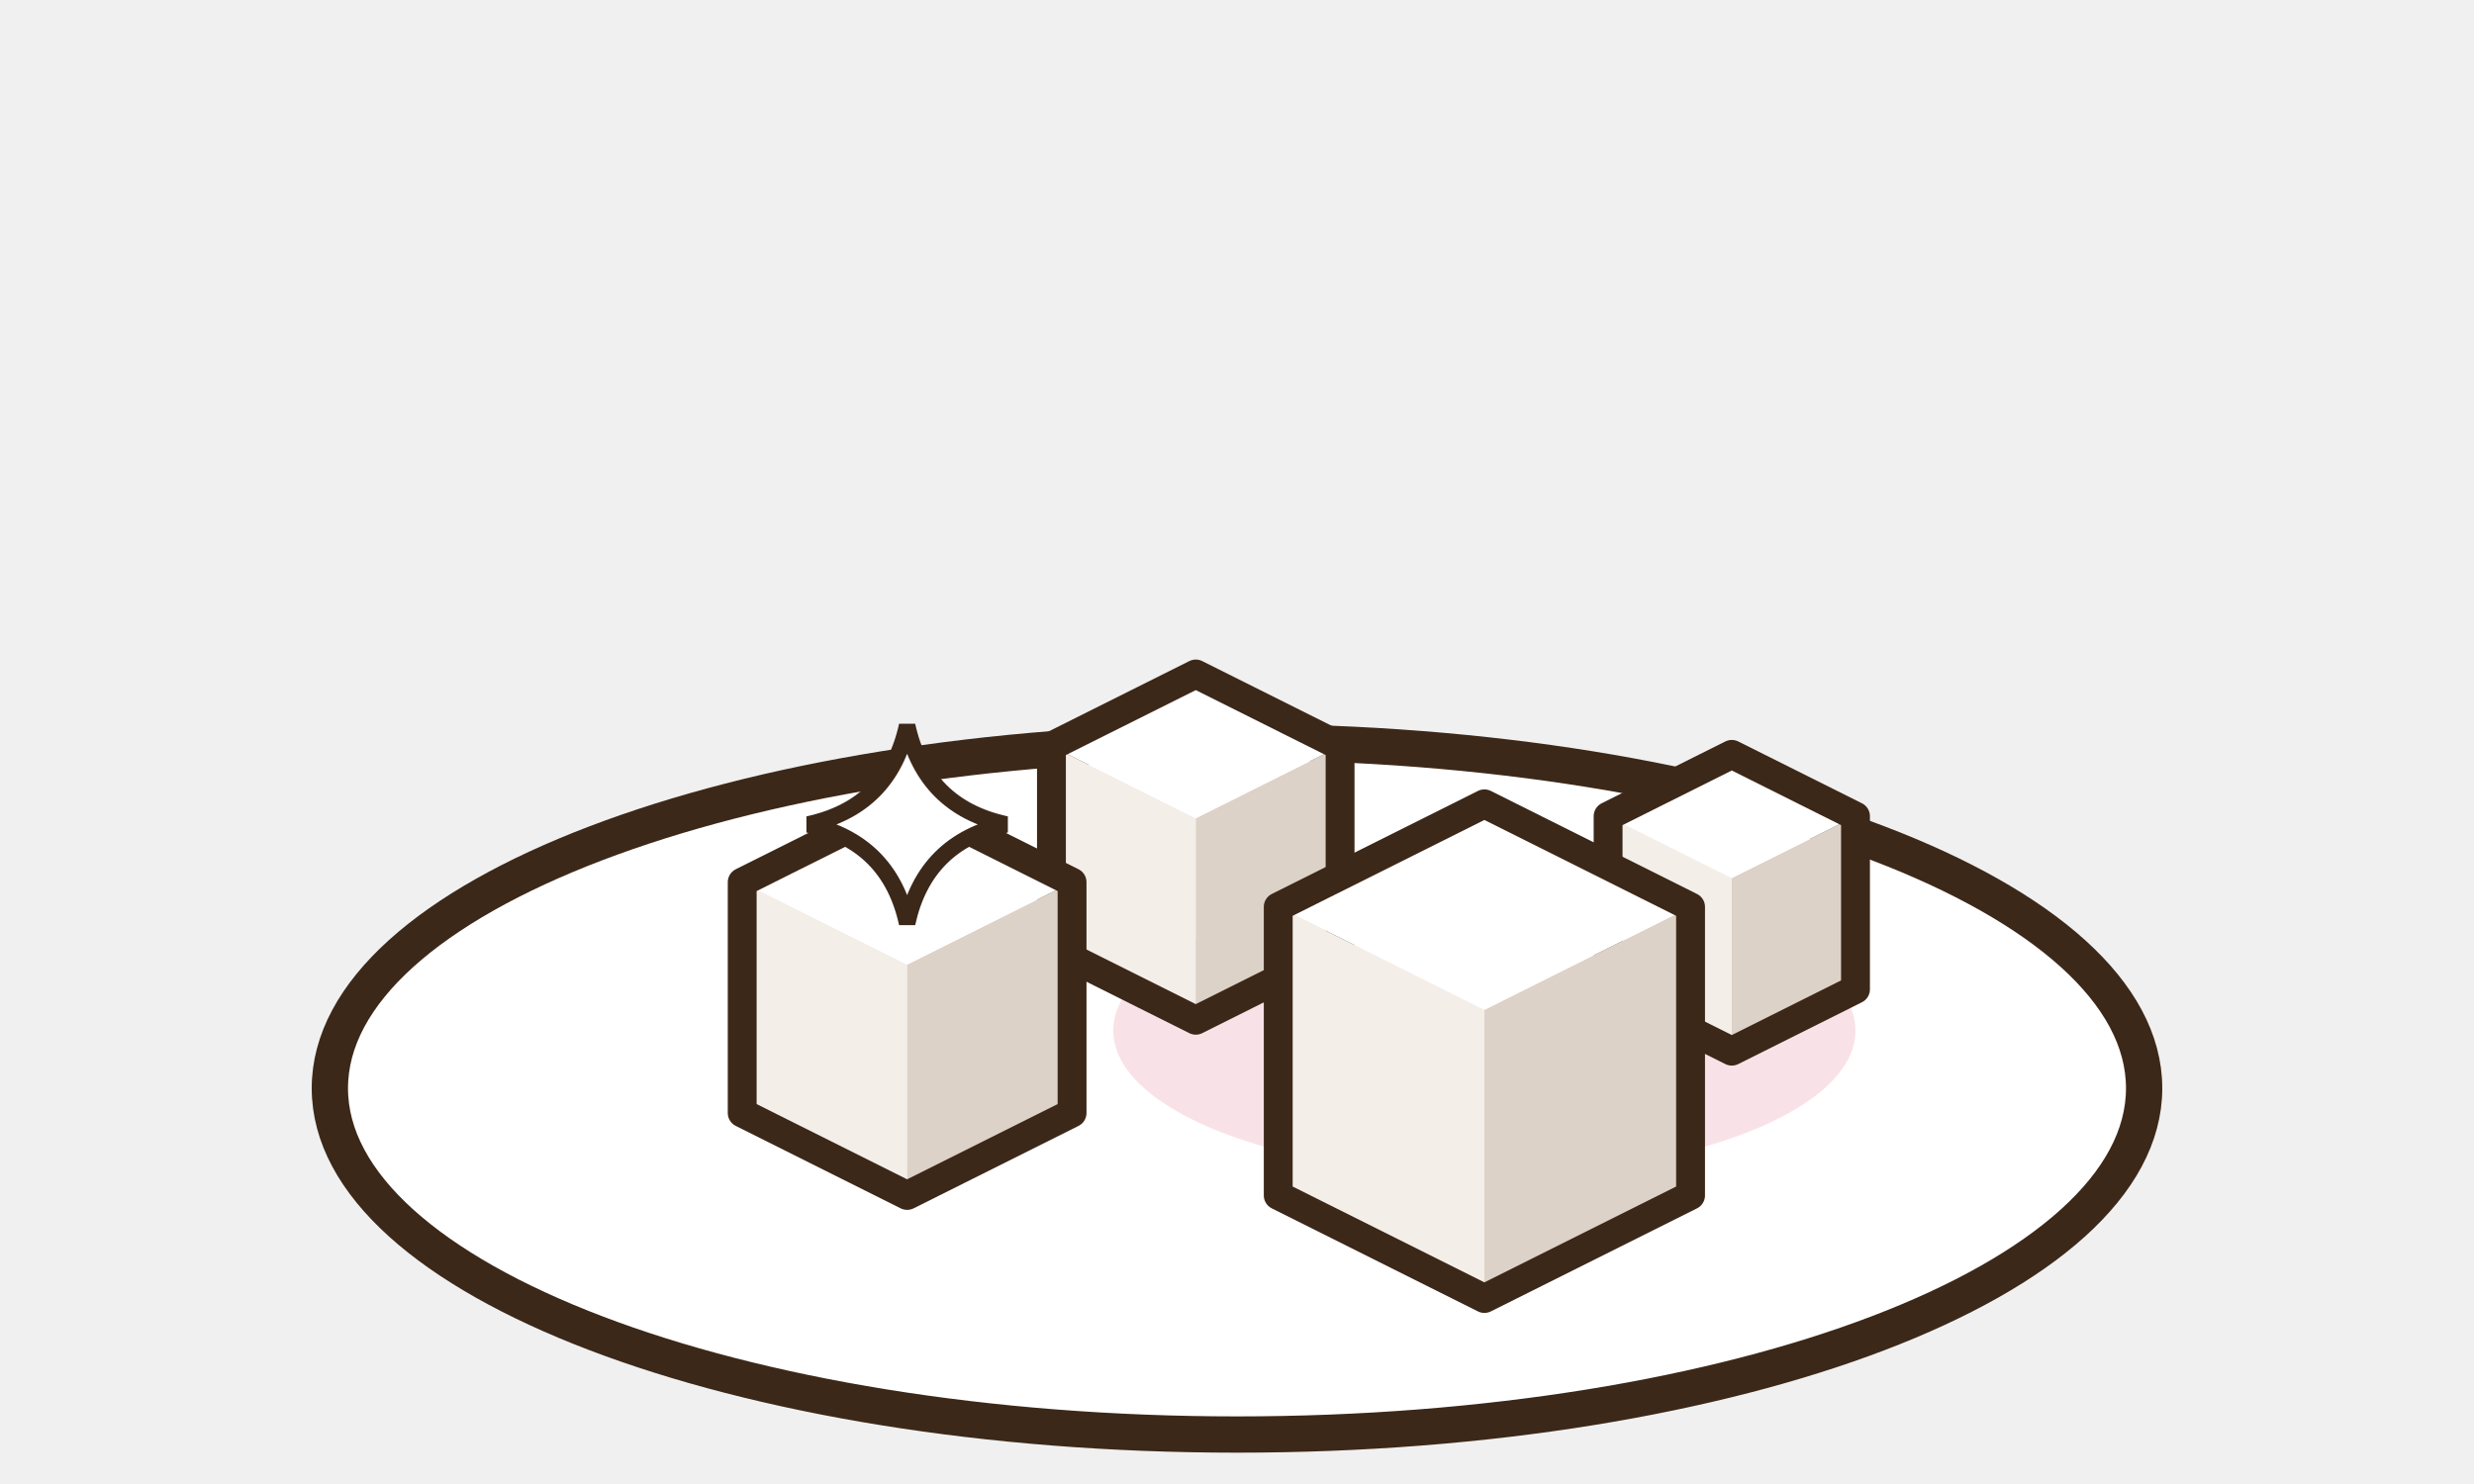
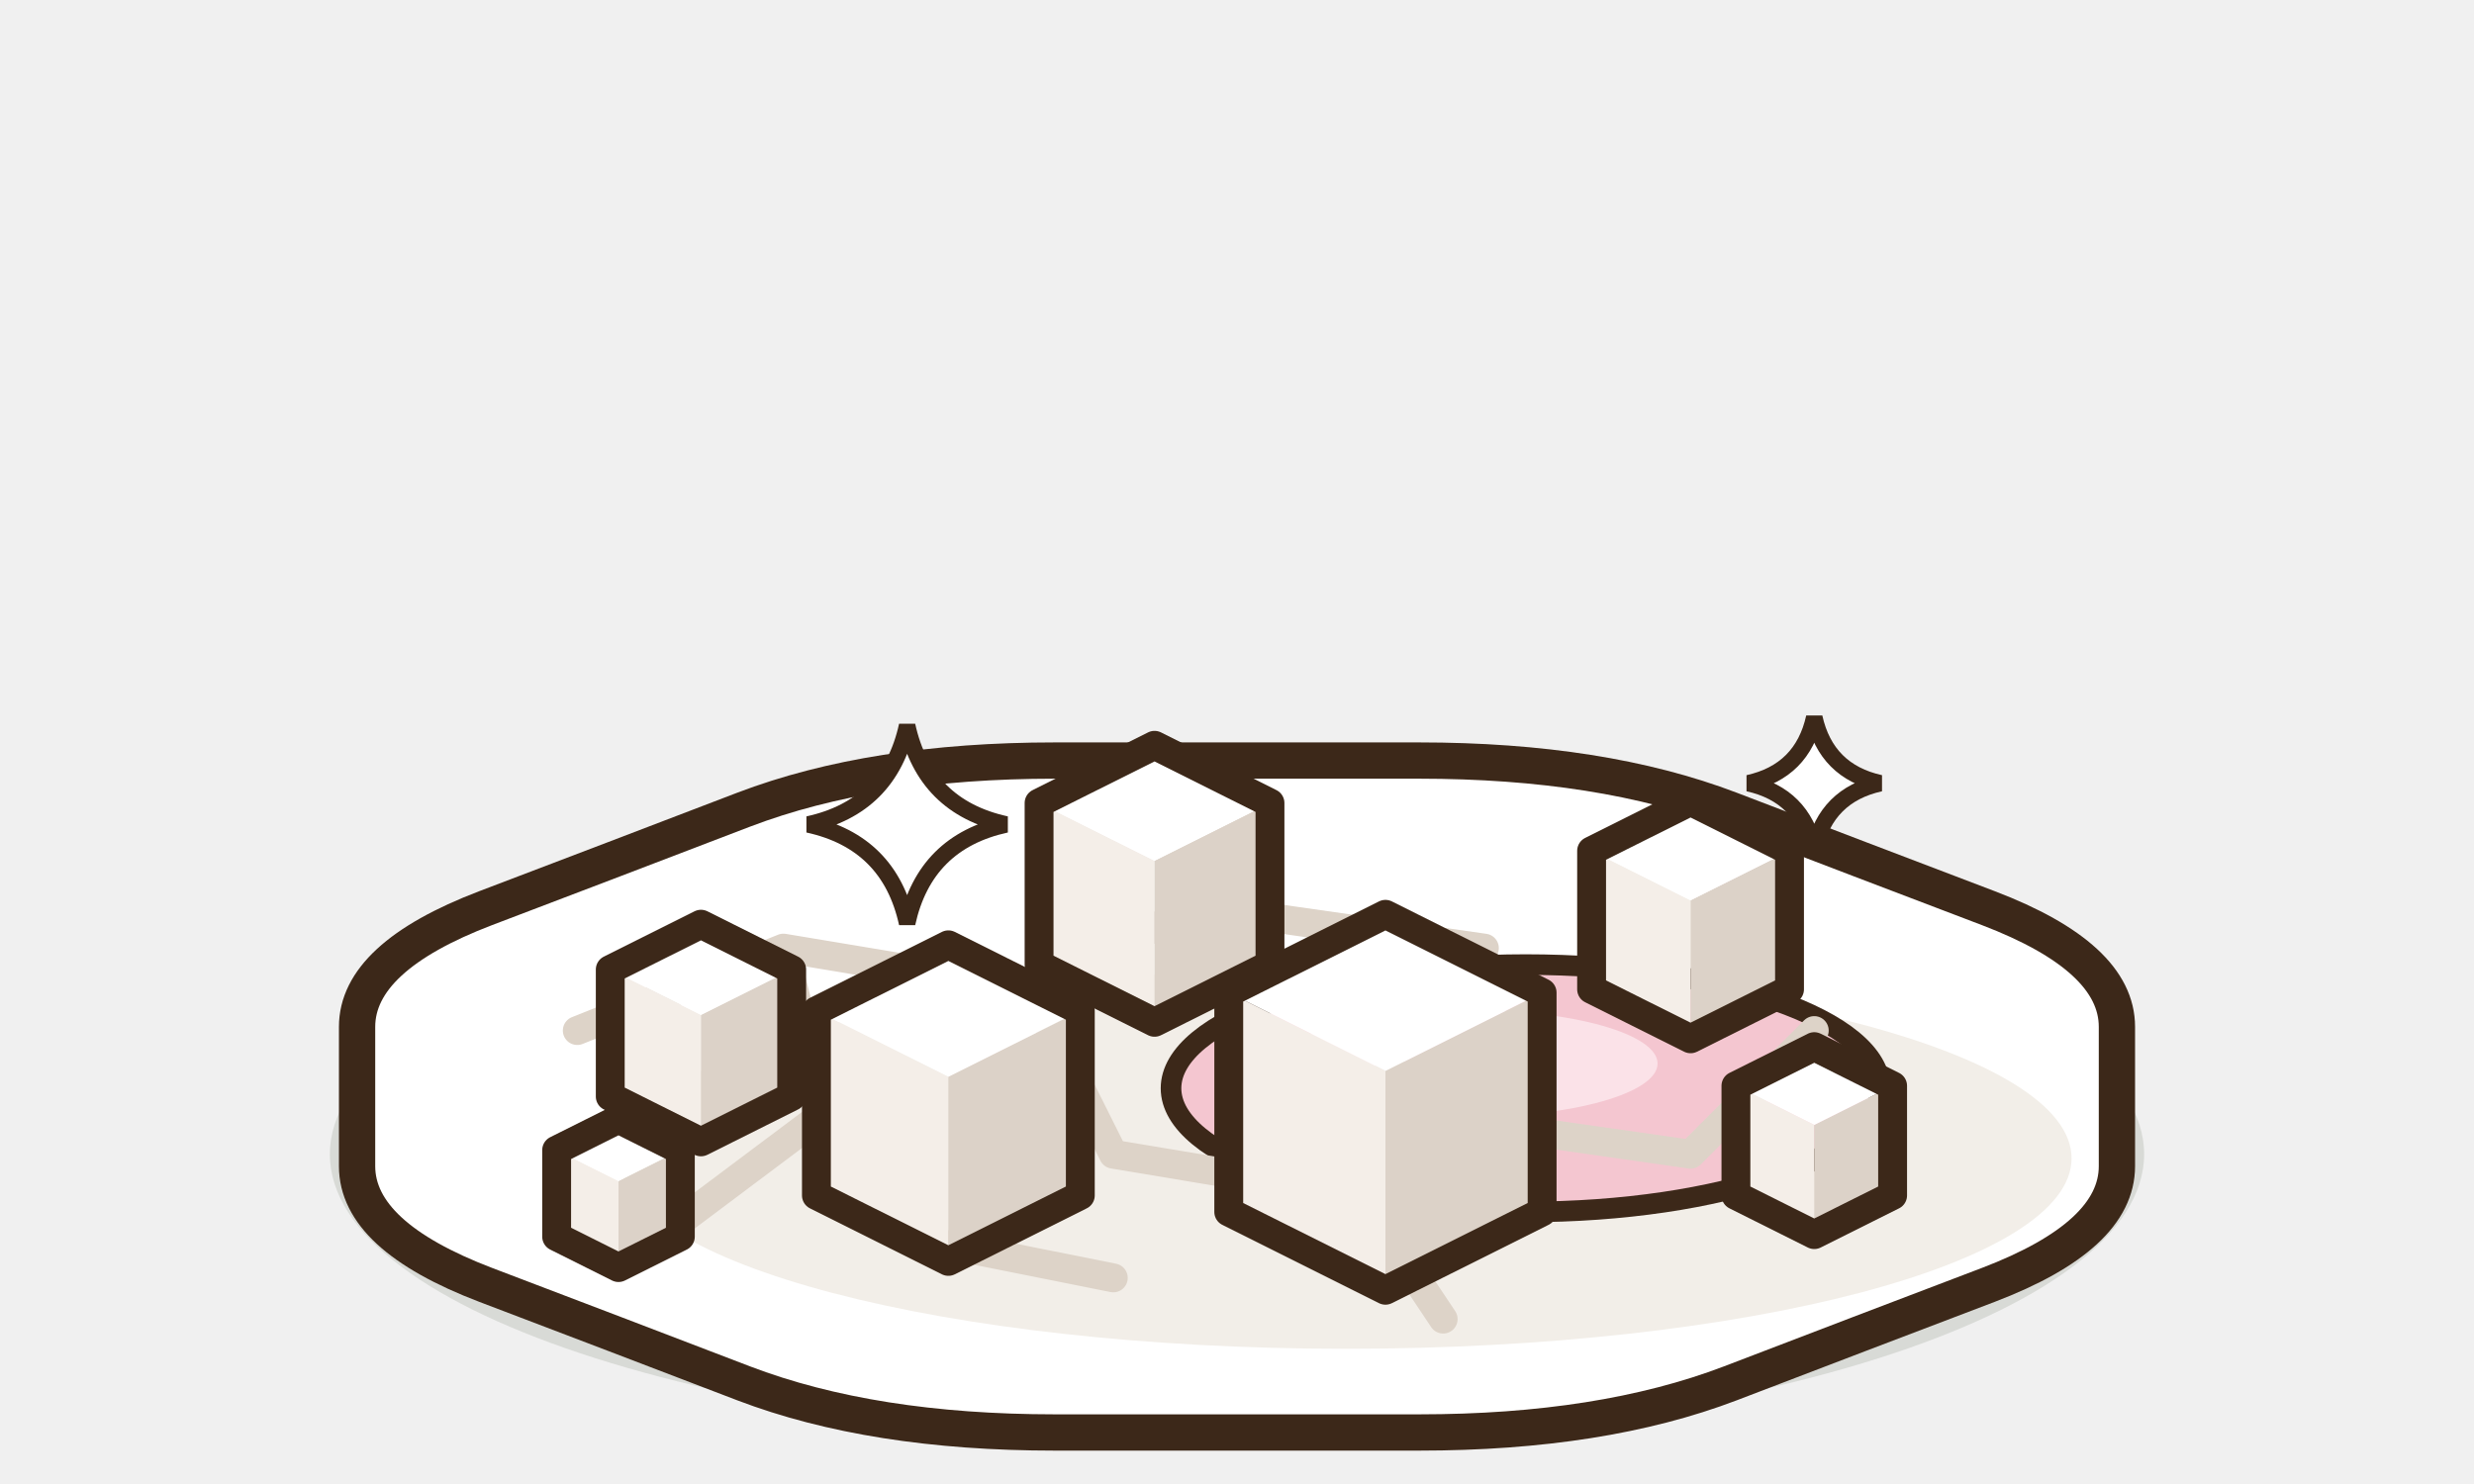
<svg xmlns="http://www.w3.org/2000/svg" width="75" height="45" viewBox="-37.5 -32.5 75 45">
  <g transform="scale(1.25)">
-     <ellipse cx="0" cy="0.4" rx="22" ry="8.4" fill="#FFFFFF" stroke="#3C2819" stroke-width="0.88" stroke-linejoin="round" stroke-linecap="round" />
-     <ellipse cx="6" cy="-1" rx="9" ry="3.5" fill="rgba(244,198,208,.5)" stroke="none" />
-     <polygon points="-4.5,-3 -1,-1.25 -1,-6.15 -4.5,-7.9" fill="#F4EEE8" />
-     <polygon points="-1,-1.25 2.5,-3 2.5,-7.9 -1,-6.15" fill="#DCD2C8" />
-     <polygon points="-4.5,-7.9 -1,-6.15 2.5,-7.9 -1,-9.65" fill="#FFFFFF" />
-     <polygon points="-4.5,-3 -1,-1.25 2.5,-3 2.5,-7.9 -1,-9.65 -4.5,-7.9" fill="none" stroke="#3C2819" stroke-width="0.7" stroke-linejoin="round" />
-     <polygon points="9,-2 12,-0.5 12,-4.7 9,-6.2" fill="#F4EEE8" />
-     <polygon points="12,-0.5 15,-2 15,-6.2 12,-4.7" fill="#DCD2C8" />
-     <polygon points="9,-6.2 12,-4.7 15,-6.2 12,-7.7" fill="#FFFFFF" />
-     <polygon points="9,-2 12,-0.5 15,-2 15,-6.2 12,-7.7 9,-6.2" fill="none" stroke="#3C2819" stroke-width="0.7" stroke-linejoin="round" />
-     <polygon points="-12,1 -8,3 -8,-2.6 -12,-4.6" fill="#F4EEE8" />
-     <polygon points="-8,3 -4,1 -4,-4.6 -8,-2.6" fill="#DCD2C8" />
-     <polygon points="-12,-4.6 -8,-2.6 -4,-4.6 -8,-6.6" fill="#FFFFFF" />
-     <polygon points="-12,1 -8,3 -4,1 -4,-4.6 -8,-6.6 -12,-4.6" fill="none" stroke="#3C2819" stroke-width="0.7" stroke-linejoin="round" />
-     <polygon points="1,3 6,5.5 6,-1.5 1,-4" fill="#F4EEE8" />
-     <polygon points="6,5.5 11,3 11,-4 6,-1.5" fill="#DCD2C8" />
-     <polygon points="1,-4 6,-1.5 11,-4 6,-6.5" fill="#FFFFFF" />
-     <polygon points="1,3 6,5.5 11,3 11,-4 6,-6.5 1,-4" fill="none" stroke="#3C2819" stroke-width="0.7" stroke-linejoin="round" />
+     <ellipse cx="0" cy="2" rx="22" ry="7" fill="rgba(40,55,20,0.12)" stroke="none" />
+     <path d="M21.34,-1.09 Q21.34,0.6 21.34,2.29 Q21.34,3.98 18.22,5.17 Q15.09,6.36 11.96,7.56 Q8.84,8.75 4.42,8.75 Q0,8.75 -4.42,8.75 Q-8.84,8.75 -11.96,7.56 Q-15.09,6.36 -18.22,5.17 Q-21.34,3.98 -21.34,2.29 Q-21.34,0.6 -21.34,-1.09 Q-21.34,-2.78 -18.22,-3.97 Q-15.09,-5.16 -11.96,-6.36 Q-8.84,-7.55 -4.42,-7.55 Q0,-7.55 4.42,-7.55 Q8.84,-7.55 11.96,-6.36 Q15.09,-5.16 18.22,-3.97 Q21.34,-2.78 21.34,-1.09 Z" fill="#FFFFFF" stroke="#3C2819" stroke-width="0.88" stroke-linejoin="round" stroke-linecap="round" />
+     <ellipse cx="2.64" cy="2.1" rx="17.6" ry="4.62" fill="#F2EEE8" stroke="none" />
+     <ellipse cx="7" cy="0.4" rx="8.6" ry="3" fill="#F4C6D0" stroke="#3C2819" stroke-width="0.5" stroke-linejoin="round" stroke-linecap="round" />
+     <ellipse cx="5.6" cy="-0.2" rx="4.6" ry="1.3" fill="#FBE2E8" stroke="none" />
+     <path d="M-16,-1 l5,-2 l6,1 l4,-2 l7,1 M-11,-3 l1,4 l-4,3 M-5,-2 l2,4 l6,1 l2,3 M3,-3 l1,4 l7,1 M11,2 l3,-3 M-8,4 l5,1" fill="none" stroke="#DDD3C8" stroke-width="0.7" stroke-linecap="round" stroke-linejoin="round" />
+     <polygon points="-15.2,0.6 -13,1.7 -13,-1.38 -15.2,-2.48" fill="#F4EEE8" />
+     <polygon points="-13,1.7 -10.8,0.6 -10.8,-2.48 -13,-1.38" fill="#DCD2C8" />
+     <polygon points="-15.2,-2.48 -13,-1.38 -10.8,-2.48 -13,-3.58" fill="#FFFFFF" />
+     <polygon points="-15.2,0.6 -13,1.7 -10.8,0.6 -10.8,-2.48 -13,-3.58 -15.2,-2.48" fill="none" stroke="#3C2819" stroke-width="0.7" stroke-linejoin="round" />
+     <polygon points="-4.8,-2.6 -2,-1.2 -2,-5.12 -4.8,-6.52" fill="#F4EEE8" />
+     <polygon points="-2,-1.2 0.8,-2.6 0.8,-6.52 -2,-5.12" fill="#DCD2C8" />
+     <polygon points="-4.8,-6.52 -2,-5.12 0.8,-6.52 -2,-7.92" fill="#FFFFFF" />
+     <polygon points="-4.8,-2.6 -2,-1.2 0.8,-2.6 0.8,-6.52 -2,-7.92 -4.8,-6.52" fill="none" stroke="#3C2819" stroke-width="0.7" stroke-linejoin="round" />
+     <polygon points="8.6,-2 11,-0.8 11,-4.16 8.6,-5.36" fill="#F4EEE8" />
+     <polygon points="11,-0.8 13.4,-2 13.4,-5.36 11,-4.16" fill="#DCD2C8" />
+     <polygon points="8.6,-5.36 11,-4.16 13.4,-5.36 11,-6.56" fill="#FFFFFF" />
+     <polygon points="8.6,-2 11,-0.8 13.4,-2 13.4,-5.36 11,-6.56 8.6,-5.36" fill="none" stroke="#3C2819" stroke-width="0.7" stroke-linejoin="round" />
+     <polygon points="-10.2,3 -7,4.6 -7,0.12 -10.2,-1.48" fill="#F4EEE8" />
+     <polygon points="-7,4.6 -3.8,3 -3.8,-1.48 -7,0.12" fill="#DCD2C8" />
+     <polygon points="-10.2,-1.48 -7,0.12 -3.8,-1.48 -7,-3.08" fill="#FFFFFF" />
+     <polygon points="-10.2,3 -7,4.6 -3.8,3 -3.8,-1.48 -7,-3.08 -10.2,-1.48" fill="none" stroke="#3C2819" stroke-width="0.7" stroke-linejoin="round" />
+     <polygon points="-0.2,3.4 3.6,5.3 3.6,-0.02 -0.2,-1.92" fill="#F4EEE8" />
+     <polygon points="3.6,5.3 7.4,3.4 7.4,-1.92 3.6,-0.02" fill="#DCD2C8" />
+     <polygon points="-0.2,-1.92 3.6,-0.02 7.4,-1.92 3.6,-3.82" fill="#FFFFFF" />
+     <polygon points="-0.2,3.4 3.6,5.3 7.4,3.4 7.4,-1.92 3.6,-3.82 -0.2,-1.92" fill="none" stroke="#3C2819" stroke-width="0.7" stroke-linejoin="round" />
+     <polygon points="12.1,3 14,3.95 14,1.29 12.1,0.34" fill="#F4EEE8" />
+     <polygon points="14,3.95 15.9,3 15.9,0.34 14,1.29" fill="#DCD2C8" />
+     <polygon points="12.1,0.34 14,1.29 15.9,0.34 14,-0.61" fill="#FFFFFF" />
+     <polygon points="12.1,3 14,3.95 15.9,3 15.9,0.34 14,-0.61 12.1,0.34" fill="none" stroke="#3C2819" stroke-width="0.7" stroke-linejoin="round" />
+     <polygon points="-16.5,4 -15,4.75 -15,2.65 -16.5,1.9" fill="#F4EEE8" />
+     <polygon points="-15,4.75 -13.5,4 -13.5,1.9 -15,2.65" fill="#DCD2C8" />
+     <polygon points="-16.5,1.9 -15,2.65 -13.5,1.9 -15,1.15" fill="#FFFFFF" />
+     <polygon points="-16.5,4 -15,4.75 -13.5,4 -13.5,1.9 -15,1.15 -16.5,1.9" fill="none" stroke="#3C2819" stroke-width="0.7" stroke-linejoin="round" />
    <path d="M-8,-8.4 Q-7.57,-6.43 -5.6,-6 Q-7.57,-5.57 -8,-3.6 Q-8.43,-5.57 -10.4,-6 Q-8.43,-6.43 -8,-8.4 Z" fill="#FFFFFF" stroke="#3C2819" stroke-width="0.4" opacity="1" />
+     <path d="M14,-8.6 Q14.29,-7.29 15.6,-7 Q14.29,-6.71 14,-5.4 Q13.71,-6.71 12.4,-7 Q13.71,-7.29 14,-8.6 Z" fill="#FFFFFF" stroke="#3C2819" stroke-width="0.4" opacity="1" />
  </g>
</svg>
